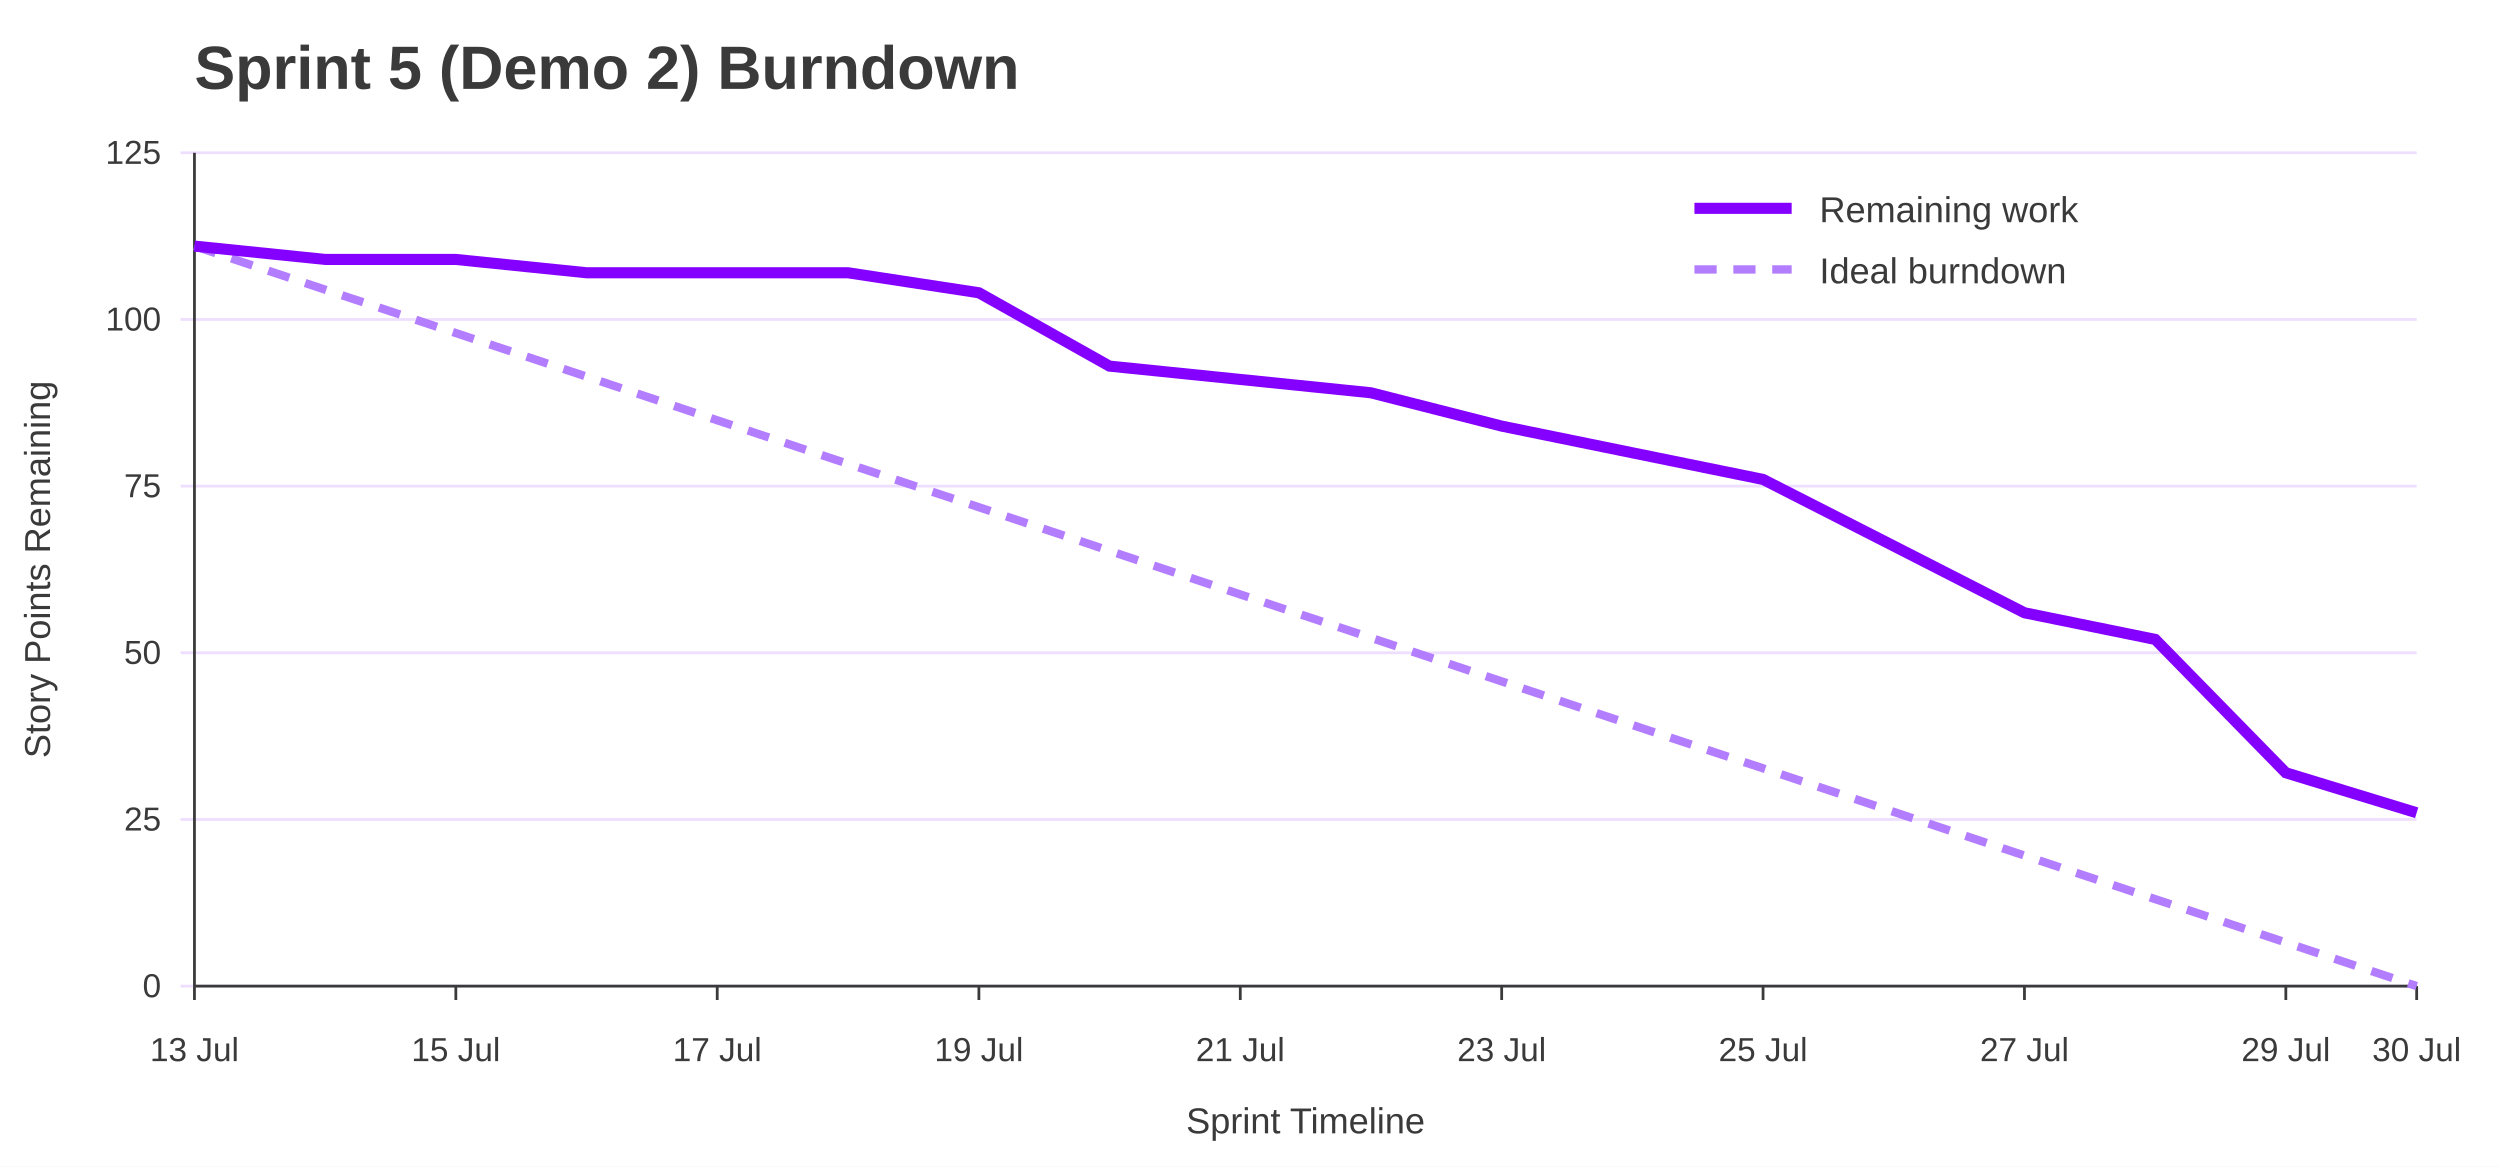
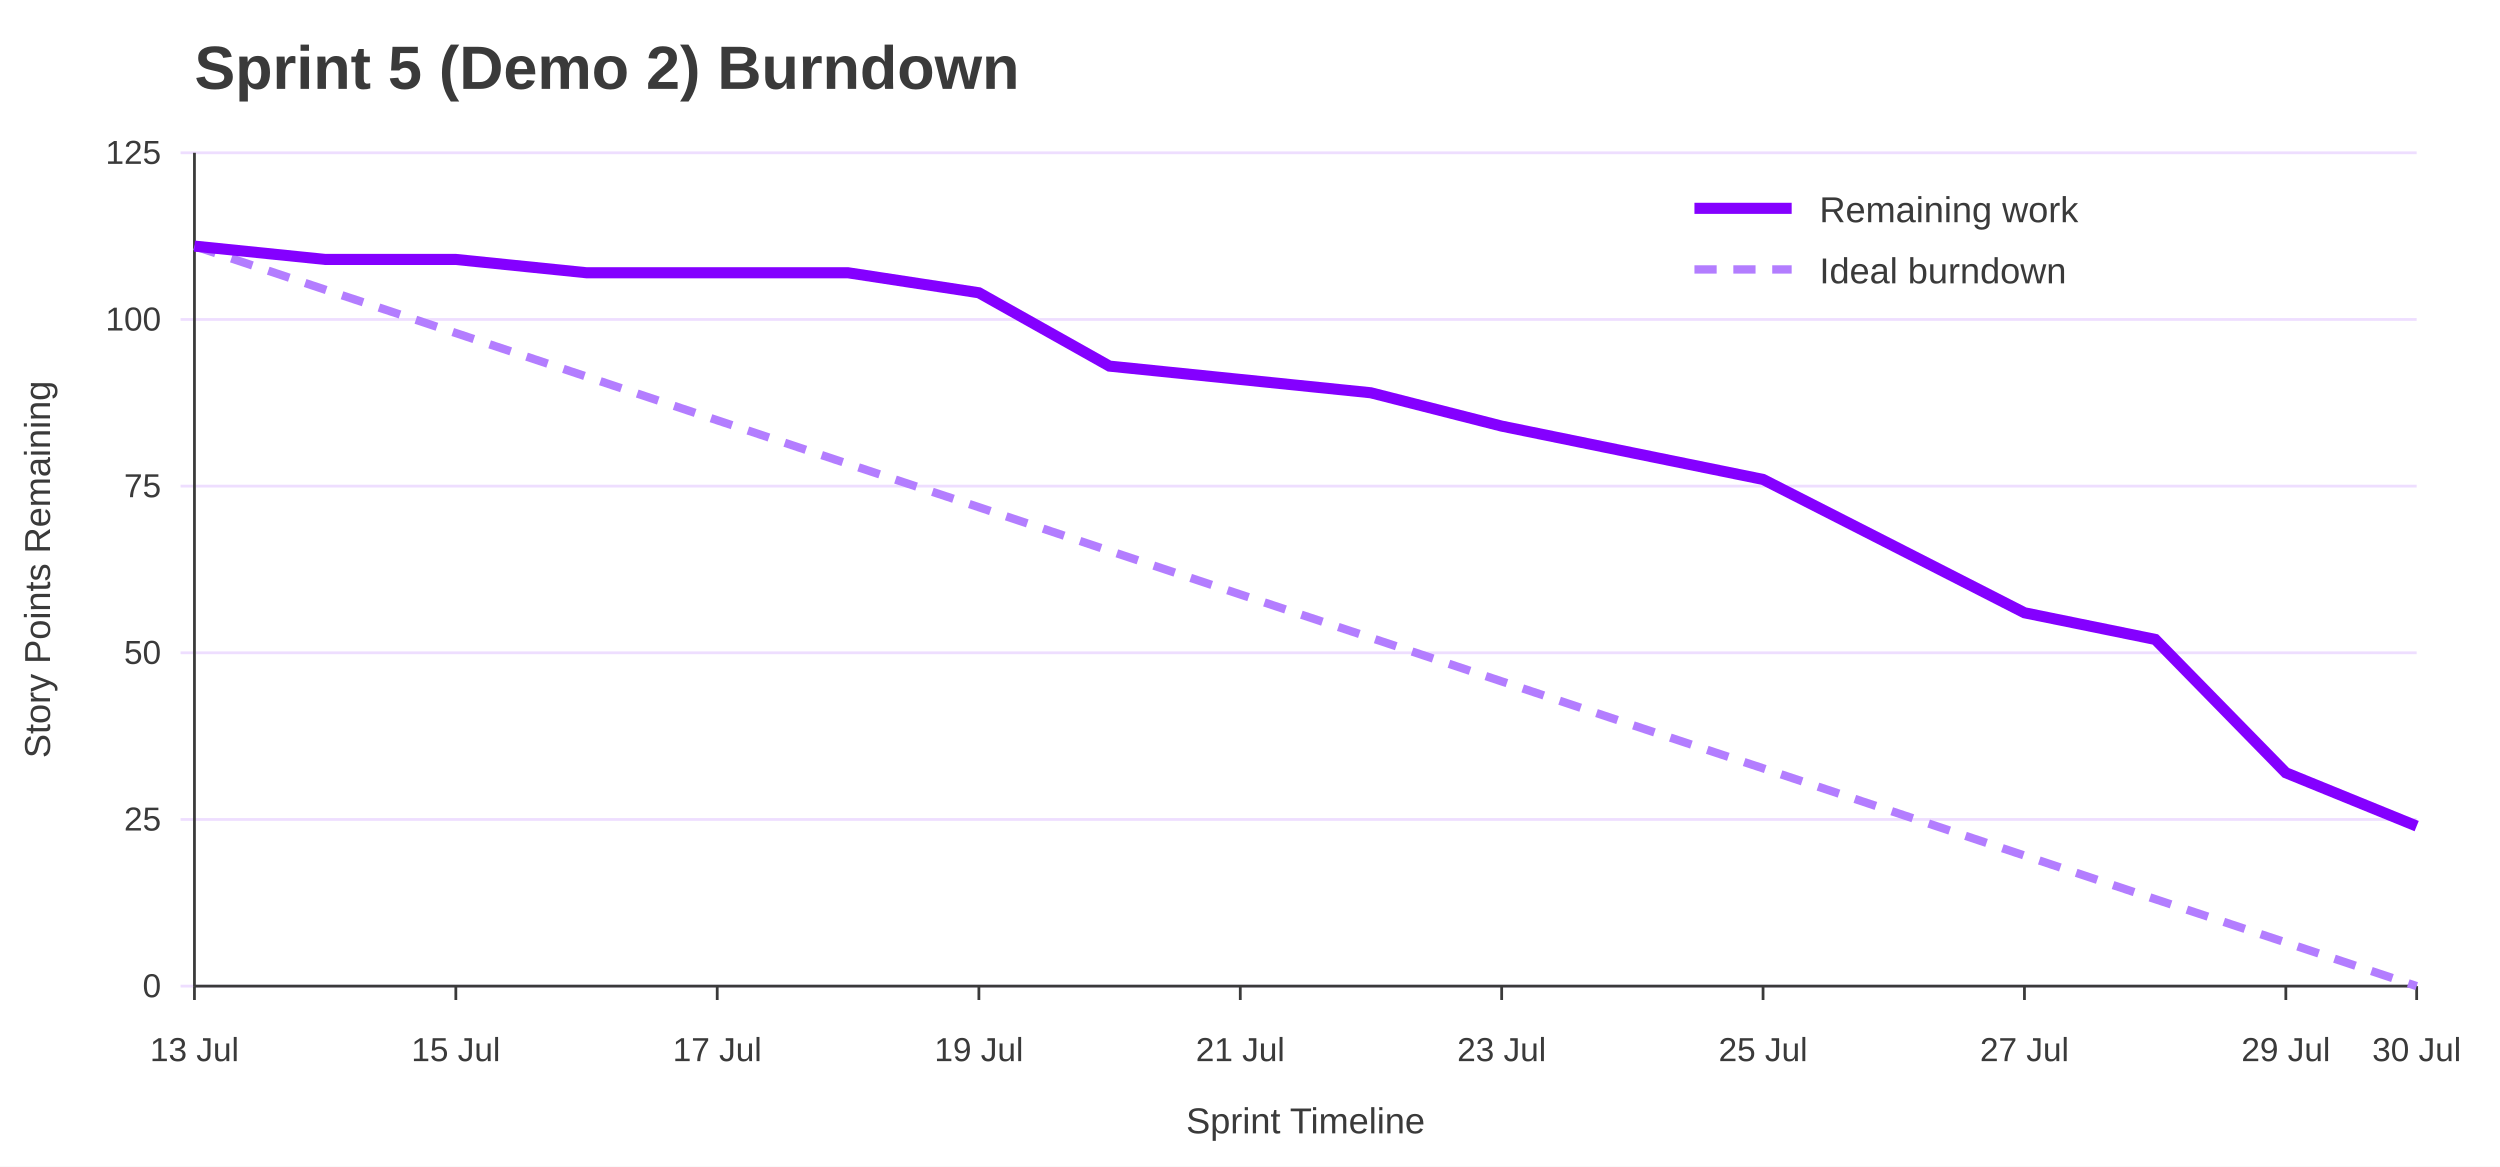
<svg xmlns="http://www.w3.org/2000/svg" width="900" height="420" viewBox="0 0 900 420" role="img" aria-labelledby="title desc">
  <rect width="100%" height="100%" fill="#ffffff" />
  <text x="70" y="32" font-family="Jost, Arial, Helvetica, sans-serif" font-size="22" font-weight="700" fill="#3A3A3A">Sprint 5 (Demo 2) Burndown</text>
  <line x1="65" y1="355.0" x2="870" y2="355.0" stroke="#EEDEFF" />
  <text x="58" y="359.0" font-family="Overpass, Arial, Helvetica, sans-serif" font-size="12" text-anchor="end" fill="#3A3A3A">0</text>
  <line x1="65" y1="295.0" x2="870" y2="295.0" stroke="#EEDEFF" />
  <text x="58" y="299.0" font-family="Overpass, Arial, Helvetica, sans-serif" font-size="12" text-anchor="end" fill="#3A3A3A">25</text>
  <line x1="65" y1="235.0" x2="870" y2="235.0" stroke="#EEDEFF" />
  <text x="58" y="239.0" font-family="Overpass, Arial, Helvetica, sans-serif" font-size="12" text-anchor="end" fill="#3A3A3A">50</text>
  <line x1="65" y1="175.0" x2="870" y2="175.0" stroke="#EEDEFF" />
  <text x="58" y="179.0" font-family="Overpass, Arial, Helvetica, sans-serif" font-size="12" text-anchor="end" fill="#3A3A3A">75</text>
  <line x1="65" y1="115.0" x2="870" y2="115.0" stroke="#EEDEFF" />
  <text x="58" y="119.0" font-family="Overpass, Arial, Helvetica, sans-serif" font-size="12" text-anchor="end" fill="#3A3A3A">100</text>
  <line x1="65" y1="55.0" x2="870" y2="55.0" stroke="#EEDEFF" />
  <text x="58" y="59.0" font-family="Overpass, Arial, Helvetica, sans-serif" font-size="12" text-anchor="end" fill="#3A3A3A">125</text>
  <line x1="70.0" y1="355" x2="70.0" y2="360" stroke="#3A3A3A" />
  <text x="70.0" y="382" font-family="Overpass, Arial, Helvetica, sans-serif" font-size="12" text-anchor="middle" fill="#3A3A3A">13 Jul</text>
  <line x1="164.1" y1="355" x2="164.1" y2="360" stroke="#3A3A3A" />
  <text x="164.1" y="382" font-family="Overpass, Arial, Helvetica, sans-serif" font-size="12" text-anchor="middle" fill="#3A3A3A">15 Jul</text>
  <line x1="258.2" y1="355" x2="258.2" y2="360" stroke="#3A3A3A" />
  <text x="258.2" y="382" font-family="Overpass, Arial, Helvetica, sans-serif" font-size="12" text-anchor="middle" fill="#3A3A3A">17 Jul</text>
  <line x1="352.4" y1="355" x2="352.4" y2="360" stroke="#3A3A3A" />
  <text x="352.4" y="382" font-family="Overpass, Arial, Helvetica, sans-serif" font-size="12" text-anchor="middle" fill="#3A3A3A">19 Jul</text>
  <line x1="446.5" y1="355" x2="446.5" y2="360" stroke="#3A3A3A" />
  <text x="446.5" y="382" font-family="Overpass, Arial, Helvetica, sans-serif" font-size="12" text-anchor="middle" fill="#3A3A3A">21 Jul</text>
  <line x1="540.6" y1="355" x2="540.6" y2="360" stroke="#3A3A3A" />
  <text x="540.6" y="382" font-family="Overpass, Arial, Helvetica, sans-serif" font-size="12" text-anchor="middle" fill="#3A3A3A">23 Jul</text>
  <line x1="634.7" y1="355" x2="634.7" y2="360" stroke="#3A3A3A" />
  <text x="634.7" y="382" font-family="Overpass, Arial, Helvetica, sans-serif" font-size="12" text-anchor="middle" fill="#3A3A3A">25 Jul</text>
  <line x1="728.8" y1="355" x2="728.8" y2="360" stroke="#3A3A3A" />
  <text x="728.8" y="382" font-family="Overpass, Arial, Helvetica, sans-serif" font-size="12" text-anchor="middle" fill="#3A3A3A">27 Jul</text>
  <line x1="822.9" y1="355" x2="822.9" y2="360" stroke="#3A3A3A" />
  <text x="822.9" y="382" font-family="Overpass, Arial, Helvetica, sans-serif" font-size="12" text-anchor="middle" fill="#3A3A3A">29 Jul</text>
  <line x1="870.0" y1="355" x2="870.0" y2="360" stroke="#3A3A3A" />
  <text x="870.0" y="382" font-family="Overpass, Arial, Helvetica, sans-serif" font-size="12" text-anchor="middle" fill="#3A3A3A">30 Jul</text>
  <line x1="70" y1="55" x2="70" y2="355" stroke="#3A3A3A" />
  <line x1="70" y1="355" x2="870" y2="355" stroke="#3A3A3A" />
  <text x="18" y="205.0" font-family="Overpass, Arial, Helvetica, sans-serif" font-size="13" text-anchor="middle" transform="rotate(-90 18 205.0)" fill="#3A3A3A">Story Points Remaining</text>
  <text x="470.0" y="408" font-family="Overpass, Arial, Helvetica, sans-serif" font-size="13" text-anchor="middle" fill="#3A3A3A">Sprint Timeline</text>
  <polyline points="70.0,88.6 117.1,104.3 164.1,119.9 211.2,135.6 258.2,151.3 305.3,167.0 352.4,182.6 399.4,198.3 446.5,214.0 493.5,229.6 540.6,245.3 587.6,261.0 634.7,276.6 681.8,292.3 728.8,308.0 775.9,323.7 822.9,339.3 870.0,355.0" fill="none" stroke="#B37DFF" stroke-width="3" stroke-dasharray="8 6" />
-   <polyline points="70.0,88.6 117.1,93.4 164.1,93.4 211.2,98.2 258.2,98.2 305.3,98.2 352.4,105.4 399.4,131.8 446.5,136.6 493.5,141.4 540.6,153.4 587.6,163.0 634.7,172.6 681.8,196.6 728.8,220.6 775.9,230.2 822.9,278.2 870.0,292.6" fill="none" stroke="#8400FF" stroke-width="4" />
+   <polyline points="70.0,88.6 117.1,93.4 164.1,93.4 211.2,98.2 258.2,98.2 305.3,98.2 352.4,105.4 399.4,131.8 446.5,136.6 493.5,141.4 540.6,153.4 587.6,163.0 634.7,172.6 681.8,196.6 728.8,220.6 775.9,230.2 822.9,278.2 870.0,297.4" fill="none" stroke="#8400FF" stroke-width="4" />
  <line x1="610" y1="75" x2="645" y2="75" stroke="#8400FF" stroke-width="4" />
  <text x="655" y="80" font-family="Overpass, Arial, Helvetica, sans-serif" font-size="13" fill="#3A3A3A">Remaining work</text>
  <line x1="610" y1="97" x2="645" y2="97" stroke="#B37DFF" stroke-width="3" stroke-dasharray="8 6" />
  <text x="655" y="102" font-family="Overpass, Arial, Helvetica, sans-serif" font-size="13" fill="#3A3A3A">Ideal burndown</text>
</svg>
